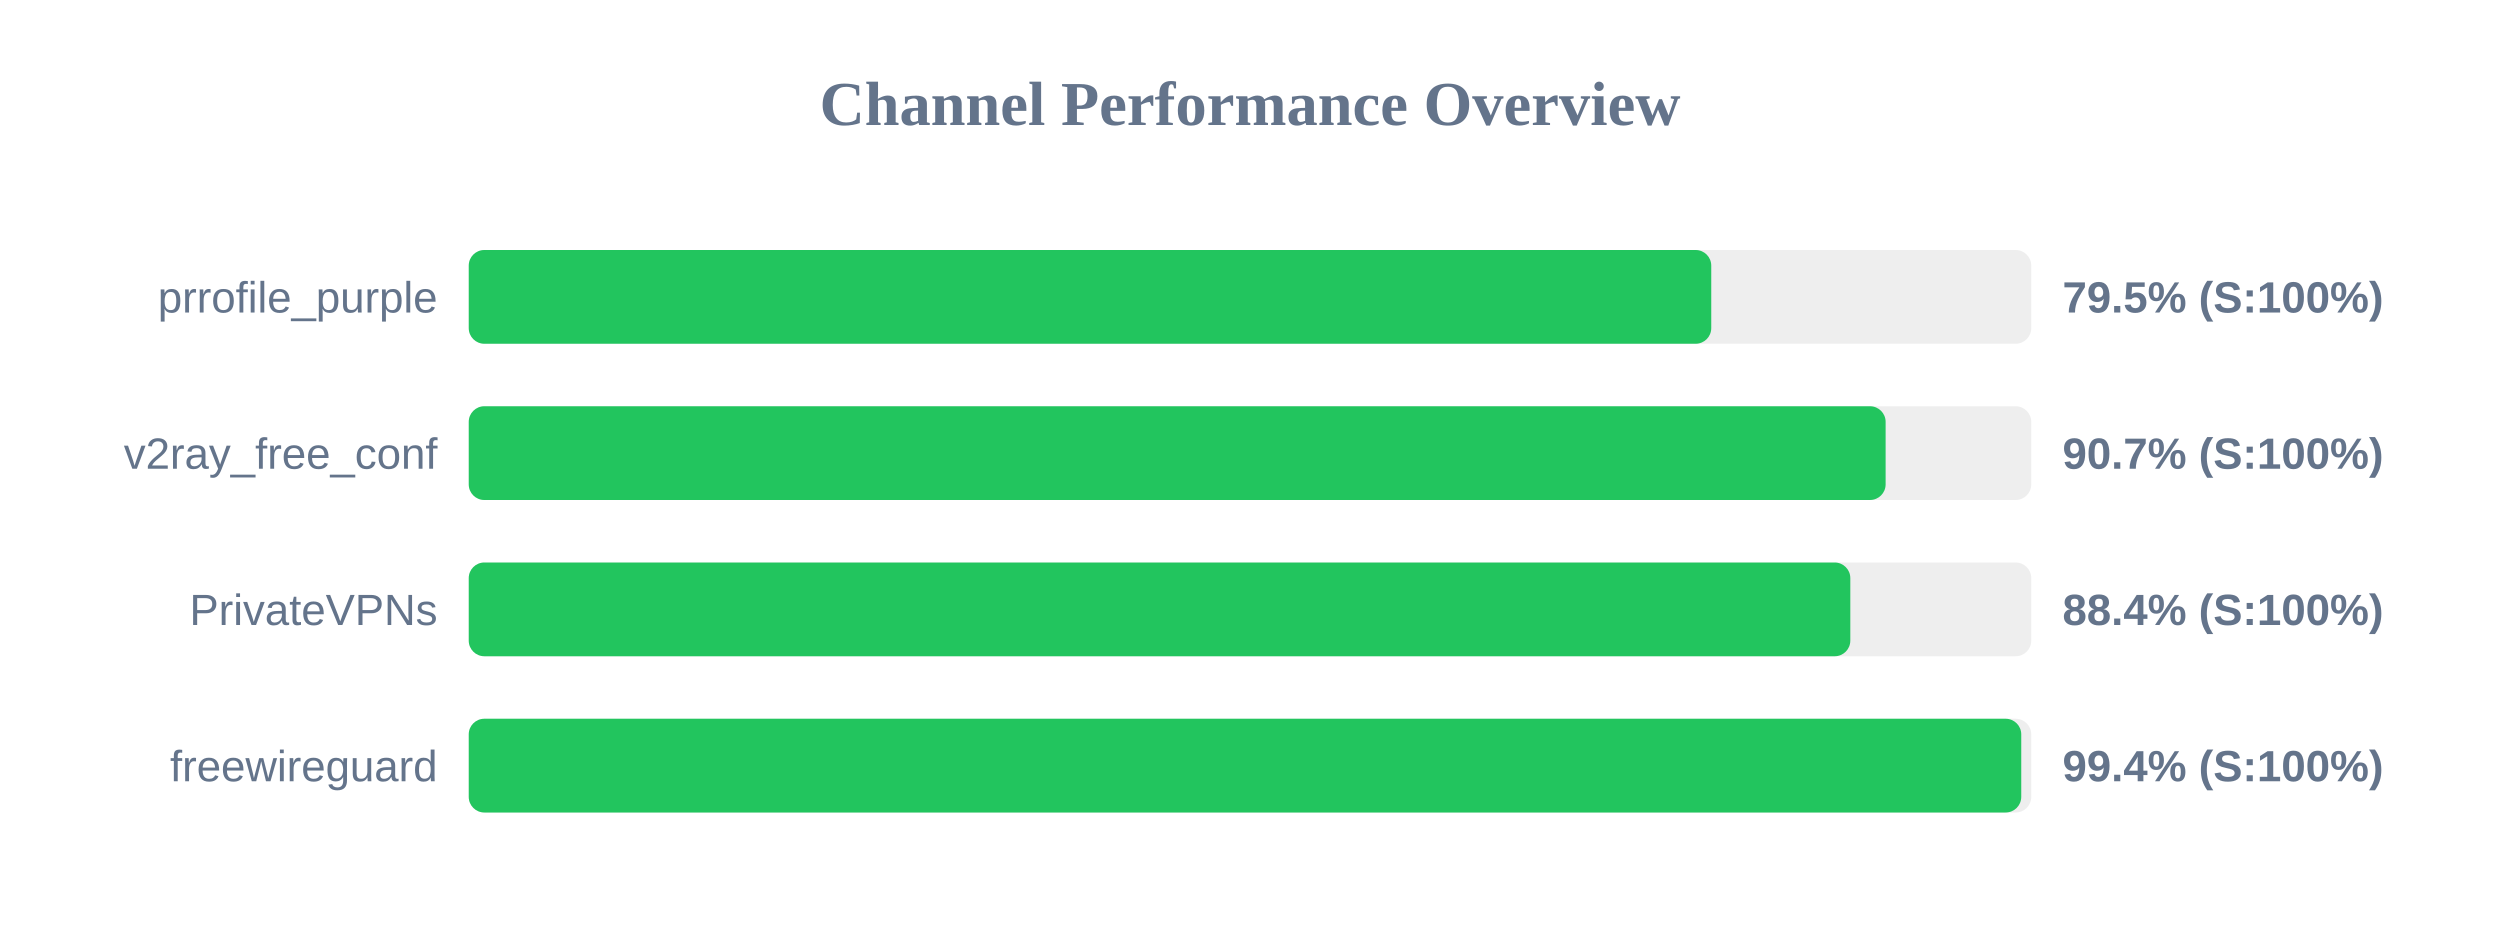
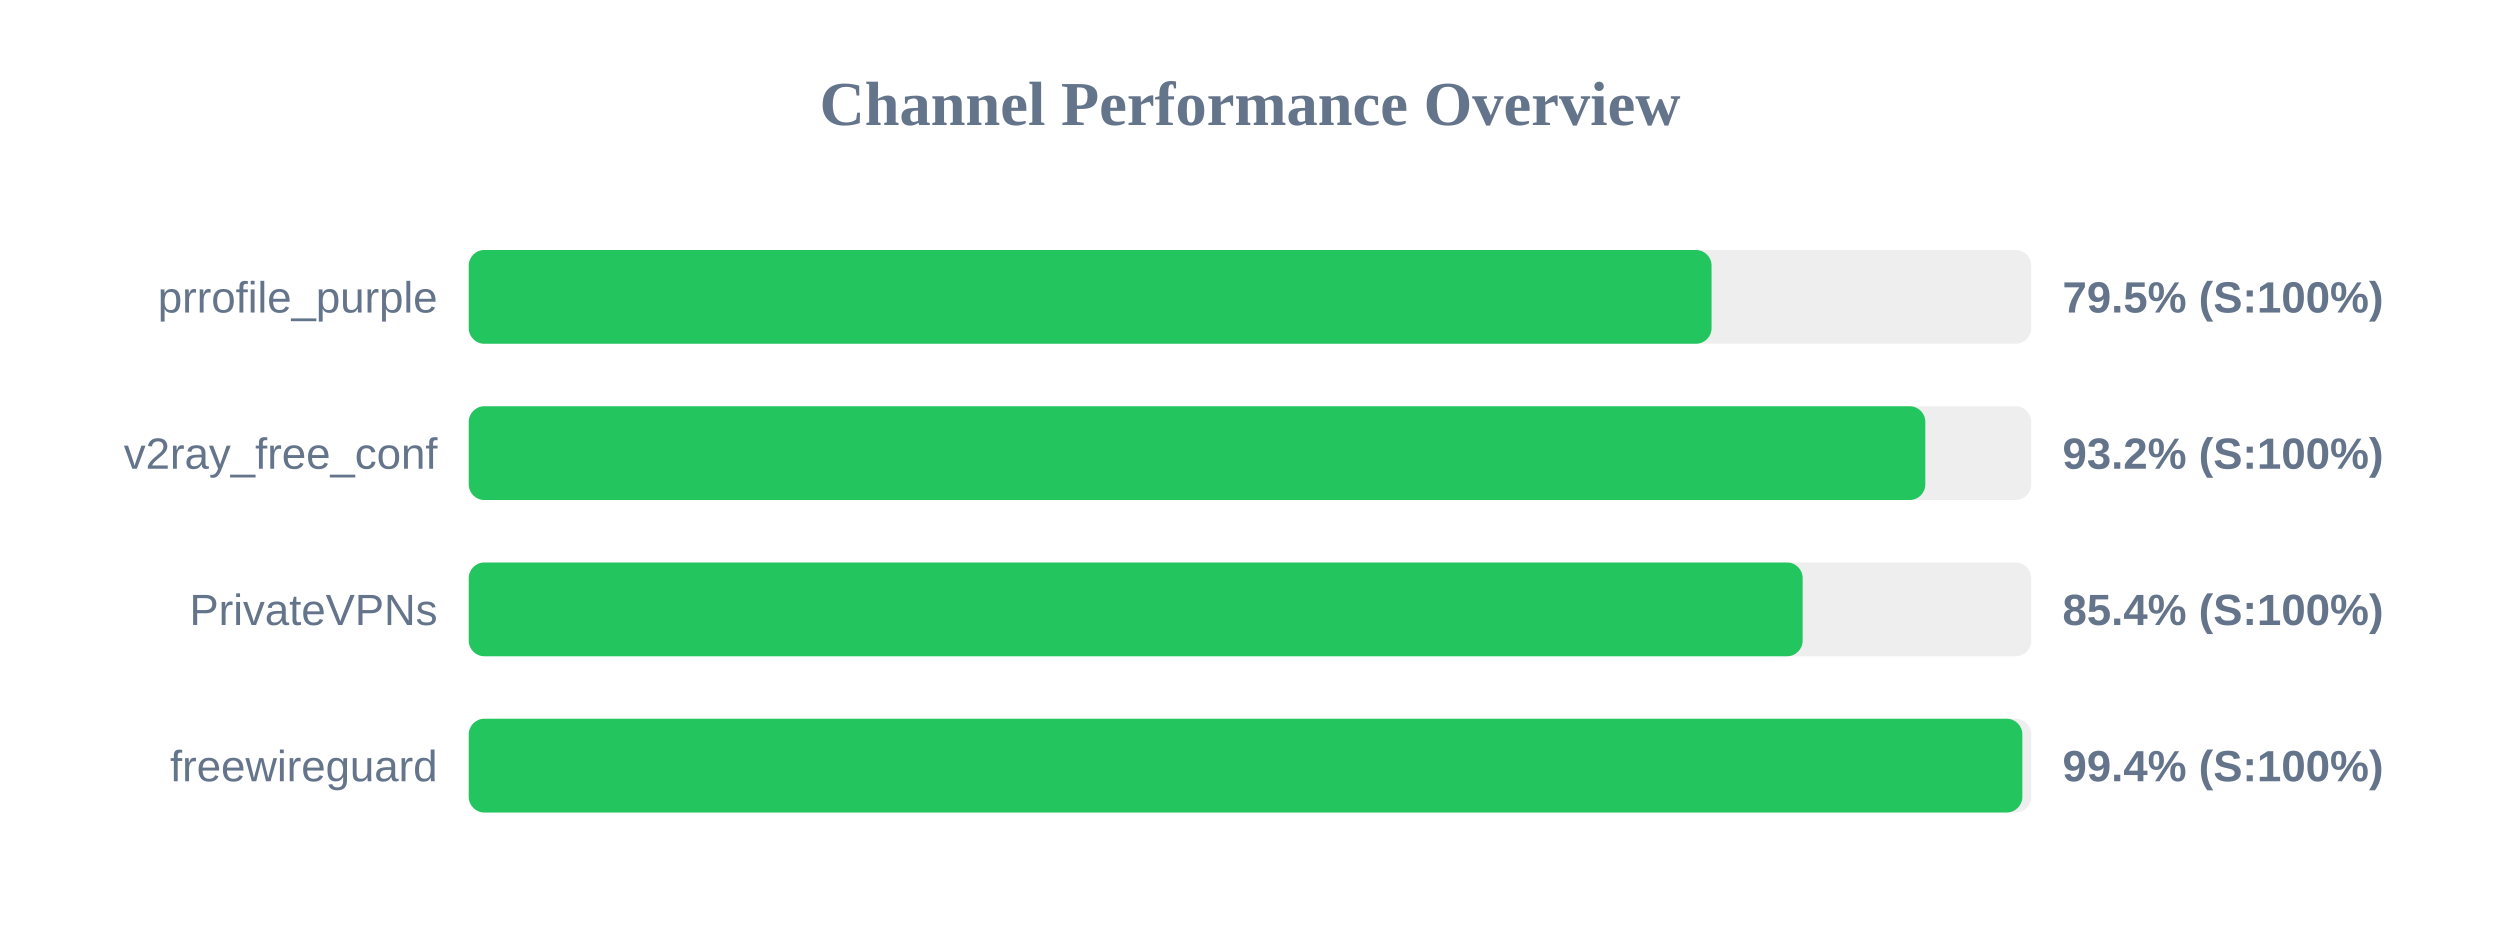
<svg xmlns="http://www.w3.org/2000/svg" width="800" height="300" version="1.1">
  <style>
        .row { font: 14px Arial; fill: #64748b; }
        .score { font: bold 14px Arial; fill: #64748b; }
    </style>
  <text x="400" y="40" text-anchor="middle" font-size="20px" font-weight="bold" fill="#64748b">Channel Performance Overview</text>
  <rect x="150" y="80" width="500" height="30" fill="#eee" rx="5" />
-   <rect x="150" y="80" width="397.6" height="30" fill="#22c55e" rx="5" />
+   <rect x="150" y="80" width="397.7" height="30" fill="#22c55e" rx="5" />
  <text x="140" y="100" text-anchor="end" class="row">prrofile_purple</text>
  <text x="660" y="100" text-anchor="start" class="score">79.5% (S:100%)</text>
  <rect x="150" y="130" width="500" height="30" fill="#eee" rx="5" />
-   <rect x="150" y="130" width="453.4" height="30" fill="#22c55e" rx="5" />
+   <rect x="150" y="130" width="466.1" height="30" fill="#22c55e" rx="5" />
  <text x="140" y="150" text-anchor="end" class="row">v2ray_free_conf</text>
-   <text x="660" y="150" text-anchor="start" class="score">90.7% (S:100%)</text>
+   <text x="660" y="150" text-anchor="start" class="score">93.2% (S:100%)</text>
  <rect x="150" y="180" width="500" height="30" fill="#eee" rx="5" />
-   <rect x="150" y="180" width="442.1" height="30" fill="#22c55e" rx="5" />
+   <rect x="150" y="180" width="426.85" height="30" fill="#22c55e" rx="5" />
  <text x="140" y="200" text-anchor="end" class="row">PrivateVPNs</text>
-   <text x="660" y="200" text-anchor="start" class="score">88.4% (S:100%)</text>
+   <text x="660" y="200" text-anchor="start" class="score">85.4% (S:100%)</text>
  <rect x="150" y="230" width="500" height="30" fill="#eee" rx="5" />
-   <rect x="150" y="230" width="496.8" height="30" fill="#22c55e" rx="5" />
+   <rect x="150" y="230" width="497.15" height="30" fill="#22c55e" rx="5" />
  <text x="140" y="250" text-anchor="end" class="row">freewireguard</text>
  <text x="660" y="250" text-anchor="start" class="score">99.4% (S:100%)</text>
</svg>
